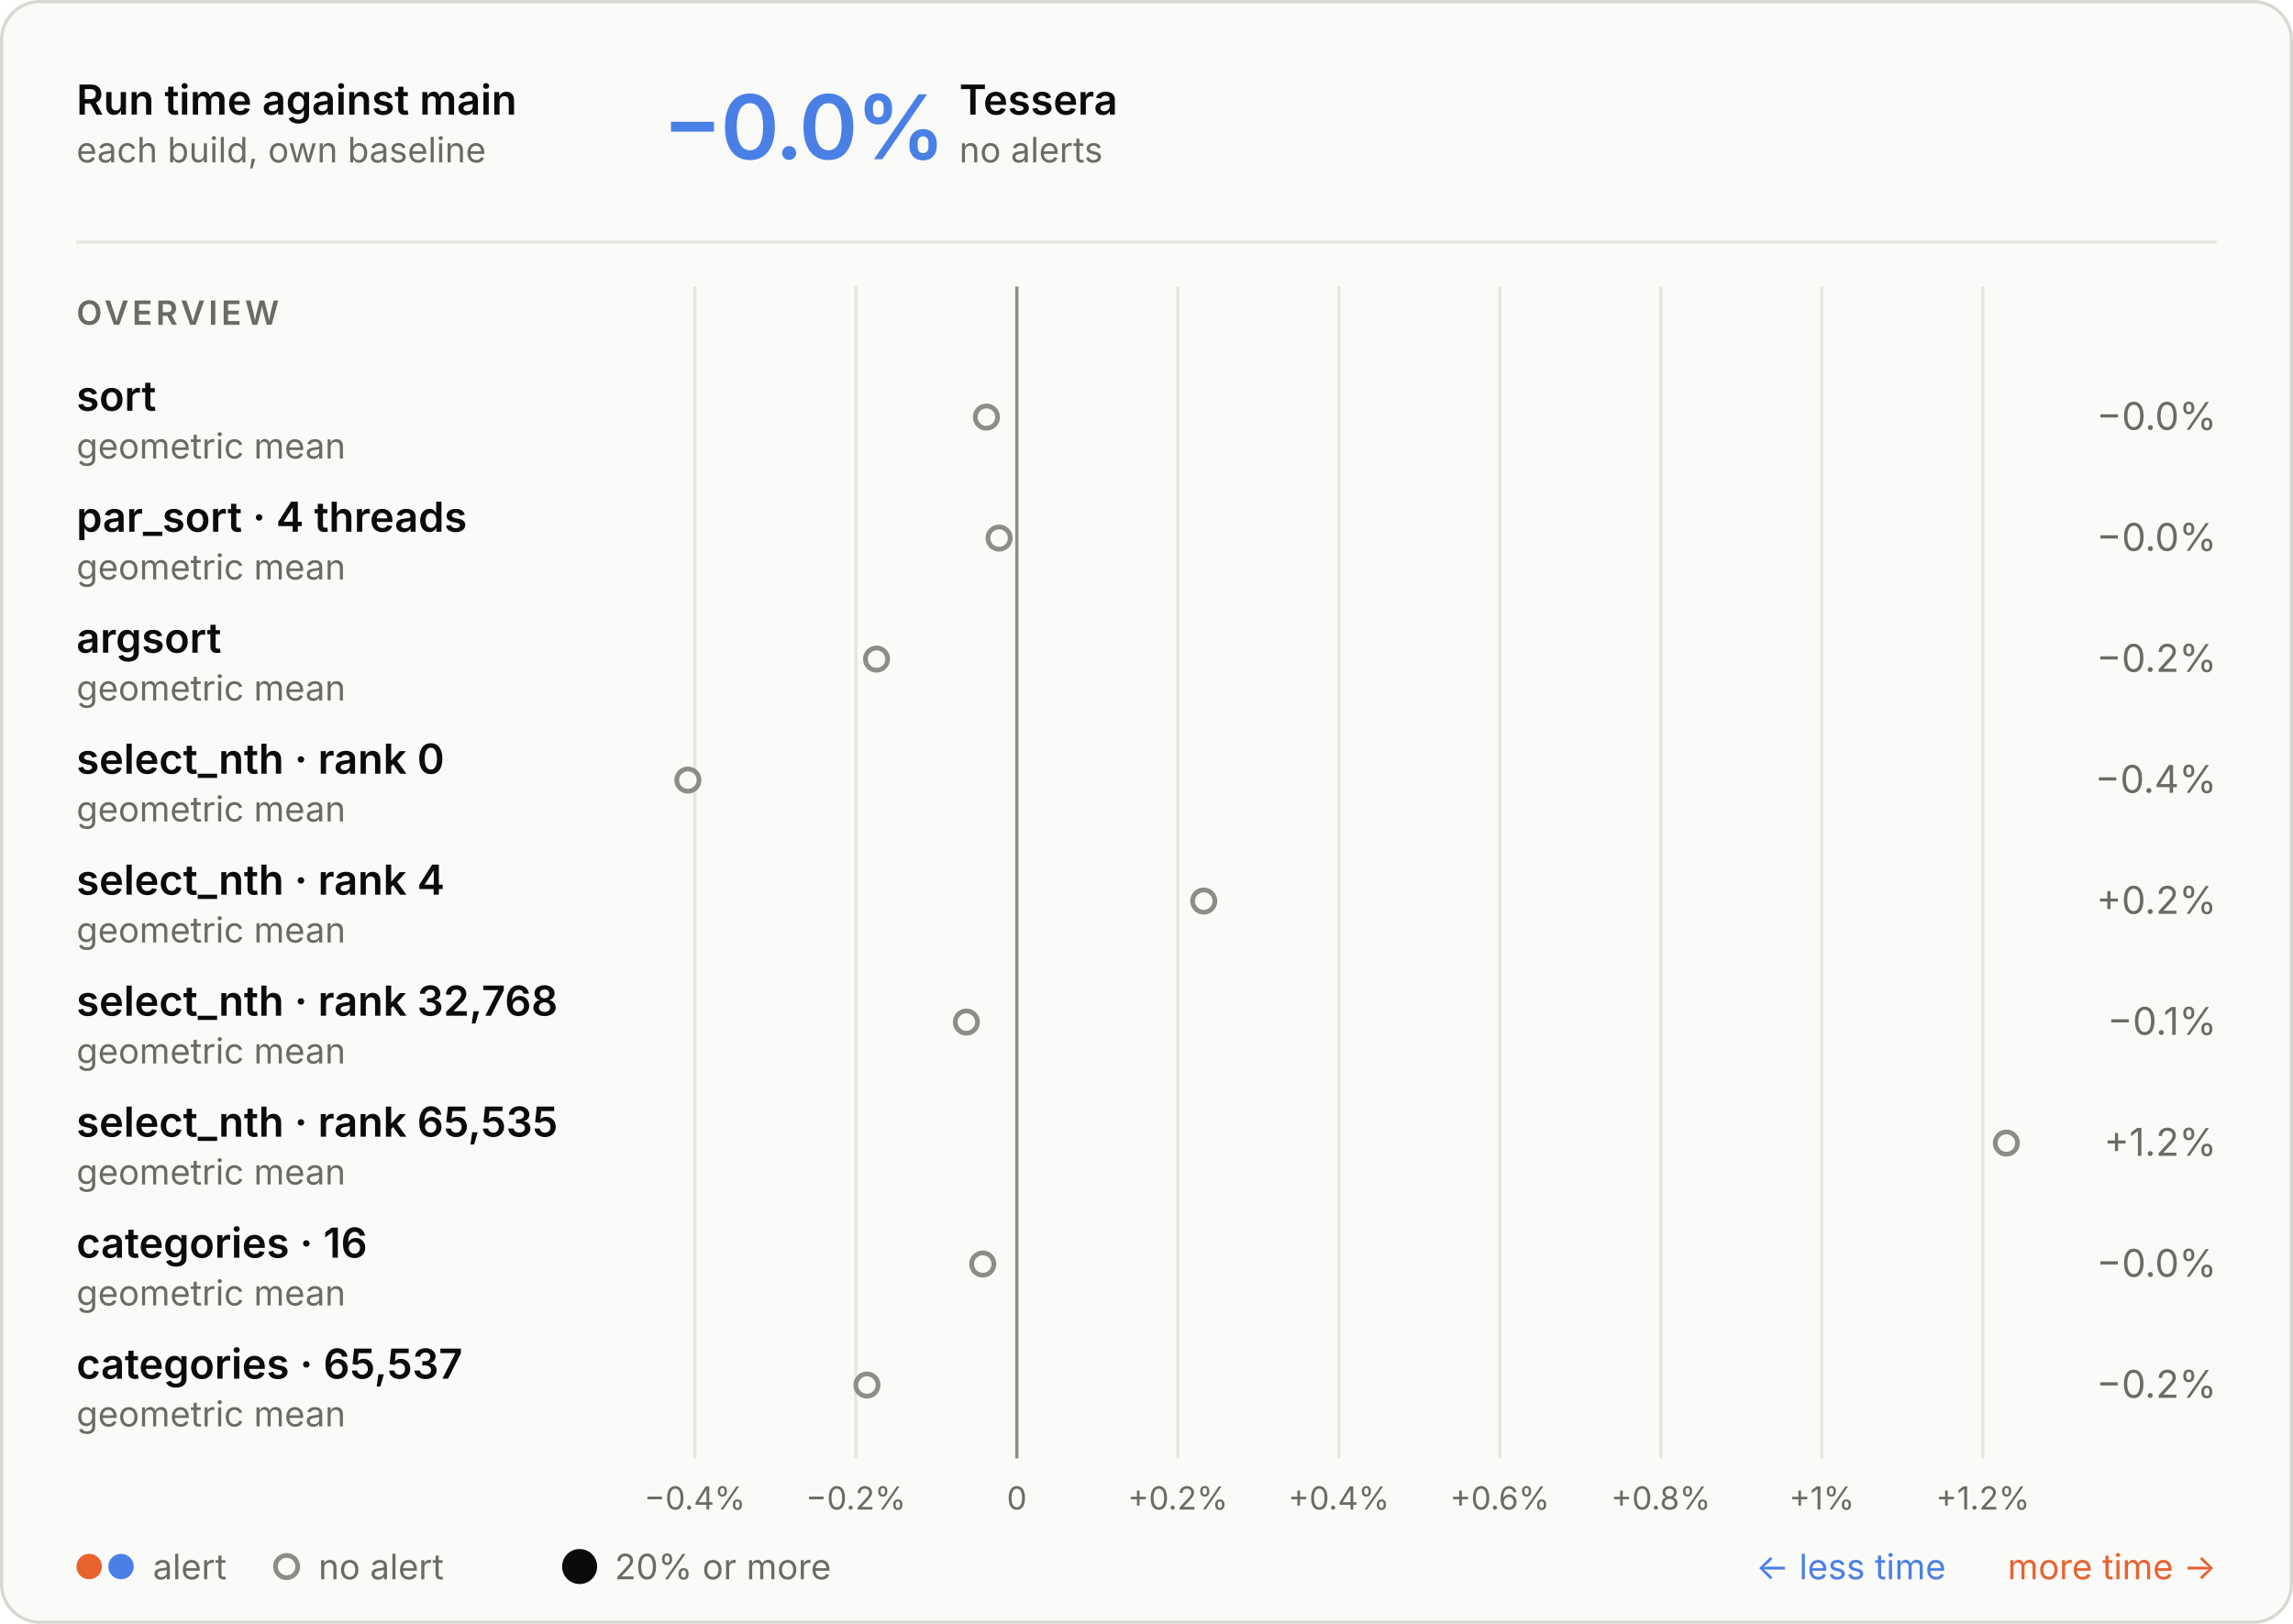
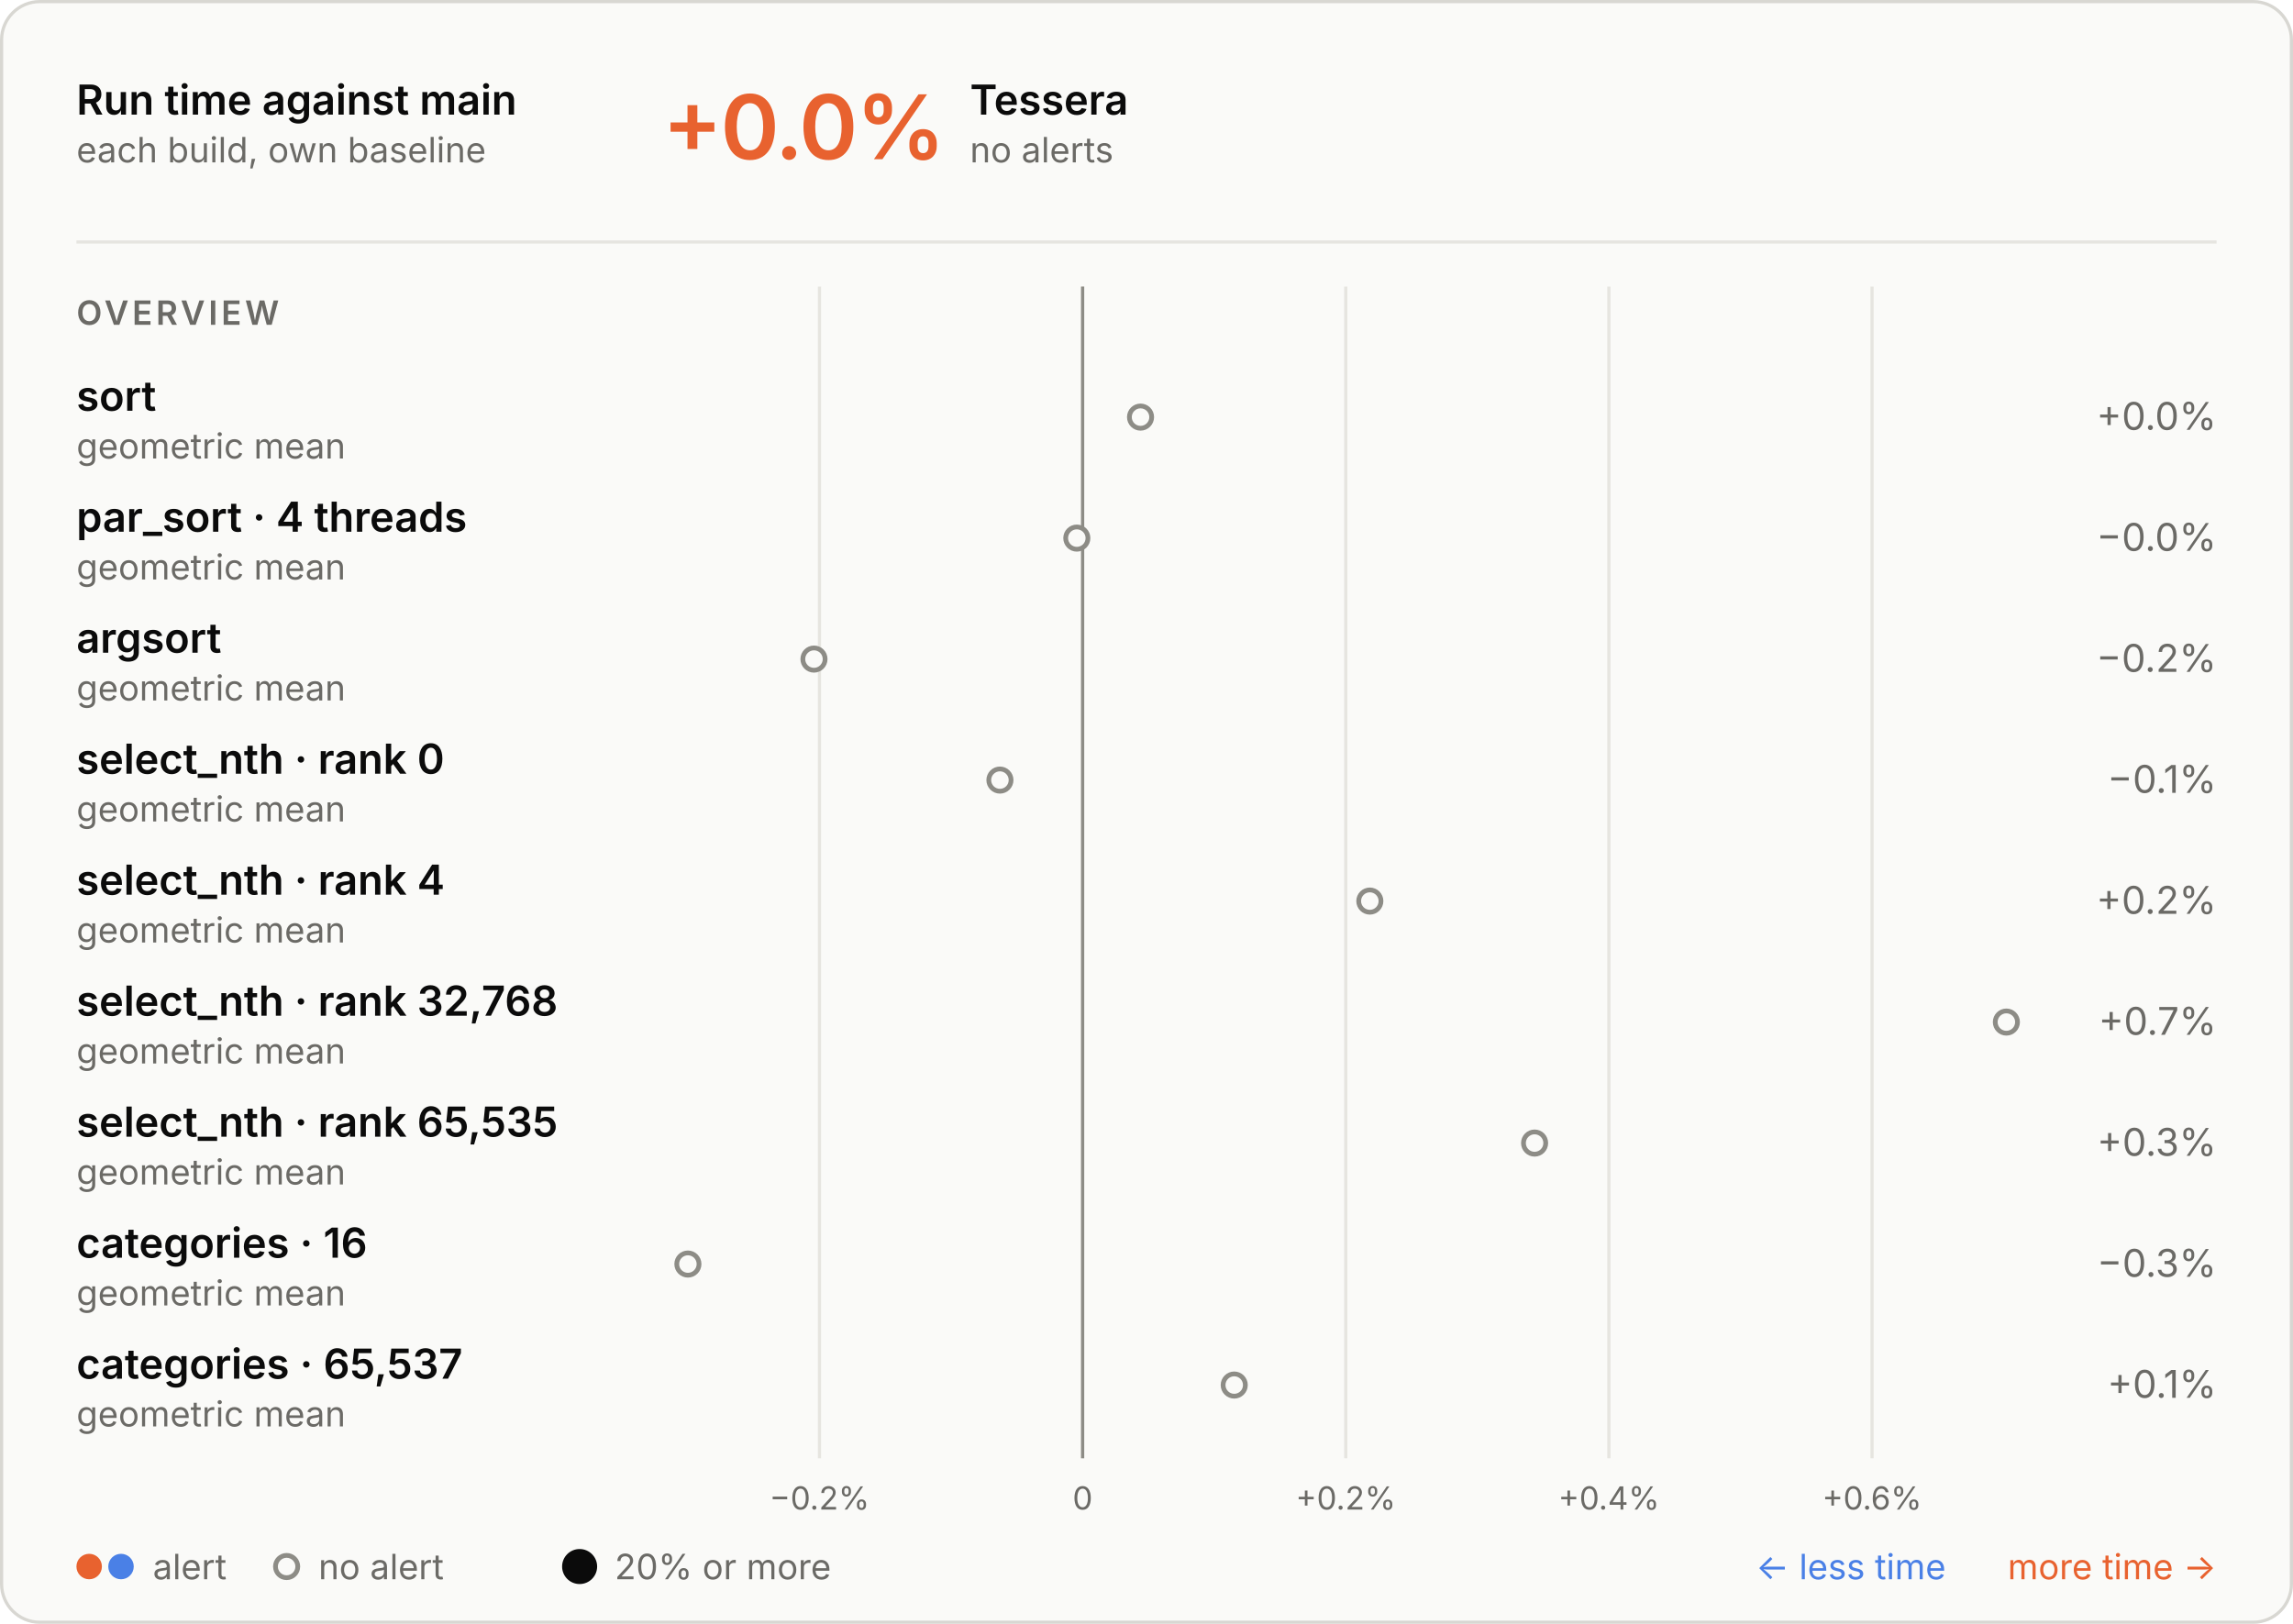
<svg xmlns="http://www.w3.org/2000/svg" aria-describedby="d" aria-labelledby="t" role="img" style="font-family:Inter, -apple-system, BlinkMacSystemFont, &quot;Segoe UI&quot;, Helvetica, Arial, sans-serif;font-size:13px;background:none" viewBox="0 0 720 510" height="510" width="720" text-anchor="middle" font-size="10" font-family="system-ui, sans-serif" fill="currentColor" class="benchmark-figure">
  <style>:where(.benchmark-figure) {
  --plot-background: white;
  display: block;
  height: auto;
  height: intrinsic;
  max-width: 100%;
}
:where(.benchmark-figure text),
:where(.benchmark-figure tspan) {
  white-space: pre;
}</style>
  <g class="figure-fill-panel figure-stroke-border" stroke="#d8d7d2" fill="#fafaf8" aria-label="rect">
    <rect rx="12" height="509" width="719" y="0.5" x="0.5" />
  </g>
  <style>
    .benchmark-figure { font-feature-settings: "tnum", "cv11"; }
    .benchmark-figure [font-size="10.5"] { letter-spacing: 1.1px; }
    .benchmark-figure [font-size="28"] { font-feature-settings: "pnum"; letter-spacing: -.6px; }
    @media (prefers-color-scheme: dark) { .benchmark-figure .figure-fill-panel { fill: #1e1e1d; }
.benchmark-figure .figure-fill-muted { fill: #a3a29b; }
.benchmark-figure .figure-fill-ink { fill: #e8e7e3; }
.benchmark-figure .figure-stroke-border { stroke: #3a3a37; }
.benchmark-figure .figure-stroke-rule { stroke: #30302e; }
.benchmark-figure .figure-stroke-axis { stroke: #6f6e69; } }
    html:not(.dark) .benchmark-figure .figure-fill-panel { fill: #fafaf8; }
html.dark .benchmark-figure .figure-fill-panel { fill: #1e1e1d; }
html:not(.dark) .benchmark-figure .figure-fill-muted { fill: #6b6a66; }
html.dark .benchmark-figure .figure-fill-muted { fill: #a3a29b; }
html:not(.dark) .benchmark-figure .figure-fill-ink { fill: #0b0b0b; }
html.dark .benchmark-figure .figure-fill-ink { fill: #e8e7e3; }
html:not(.dark) .benchmark-figure .figure-stroke-border { stroke: #d8d7d2; }
html.dark .benchmark-figure .figure-stroke-border { stroke: #3a3a37; }
html:not(.dark) .benchmark-figure .figure-stroke-rule { stroke: #e6e5e0; }
html.dark .benchmark-figure .figure-stroke-rule { stroke: #30302e; }
html:not(.dark) .benchmark-figure .figure-stroke-axis { stroke: #8d8c86; }
html.dark .benchmark-figure .figure-stroke-axis { stroke: #6f6e69; }
  </style>
  <g class="figure-stroke-rule" stroke="#e6e5e0" aria-hidden="true" aria-label="x-grid">
-     <line y2="458" y1="90" x2="218.178" x1="218.178" />
-     <line y2="458" y1="90" x2="268.732" x1="268.732" />
-     <line y2="458" y1="90" x2="319.287" x1="319.287" />
-     <line y2="458" y1="90" x2="369.841" x1="369.841" />
-     <line y2="458" y1="90" x2="420.395" x1="420.395" />
-     <line y2="458" y1="90" x2="470.949" x1="470.949" />
-     <line y2="458" y1="90" x2="521.504" x1="521.504" />
-     <line y2="458" y1="90" x2="572.058" x1="572.058" />
-     <line y2="458" y1="90" x2="622.612" x1="622.612" />
+     <line y2="458" y1="90" x2="257.318" x1="257.318" />
+     <line y2="458" y1="90" x2="339.942" x1="339.942" />
+     <line y2="458" y1="90" x2="422.567" x1="422.567" />
+     <line y2="458" y1="90" x2="505.191" x1="505.191" />
+     <line y2="458" y1="90" x2="587.816" x1="587.816" />
  </g>
  <g class="figure-stroke-axis" stroke="#8d8c86" aria-label="rule">
-     <line y2="458" y1="90" x2="319.287" x1="319.287" />
+     <line y2="458" y1="90" x2="339.942" x1="339.942" />
  </g>
  <g class="figure-fill-muted" transform="translate(0,9)" font-variant="tabular-nums" font-size="10" fill="#6b6a66" aria-label="x-axis tick label">
-     <text transform="translate(218.1781,458)" y="0.71em">−0.4%</text>
-     <text transform="translate(268.7323,458)" y="0.71em">−0.2%</text>
-     <text transform="translate(319.2866,458)" y="0.71em">0</text>
-     <text transform="translate(369.8409,458)" y="0.71em">+0.2%</text>
-     <text transform="translate(420.3951,458)" y="0.71em">+0.4%</text>
-     <text transform="translate(470.9494,458)" y="0.71em">+0.6%</text>
-     <text transform="translate(521.5036,458)" y="0.71em">+0.8%</text>
-     <text transform="translate(572.0579,458)" y="0.71em">+1%</text>
-     <text transform="translate(622.6121,458)" y="0.71em">+1.2%</text>
+     <text transform="translate(257.318,458)" y="0.71em">−0.2%</text>
+     <text transform="translate(339.9423,458)" y="0.71em">0</text>
+     <text transform="translate(422.5667,458)" y="0.71em">+0.2%</text>
+     <text transform="translate(505.1911,458)" y="0.71em">+0.4%</text>
+     <text transform="translate(587.8155,458)" y="0.71em">+0.6%</text>
  </g>
  <g class="figure-fill-panel figure-stroke-axis" stroke-width="1.5" stroke="#8d8c86" fill="#fafaf8" aria-label="dot">
-     <circle r="3.5" cy="131" cx="309.735" />
-     <circle r="3.5" cy="169" cx="313.713" />
-     <circle r="3.5" cy="207" cx="275.231" />
-     <circle r="3.5" cy="245" cx="216" />
-     <circle r="3.5" cy="283" cx="377.978" />
-     <circle r="3.5" cy="321" cx="303.443" />
-     <circle r="3.5" cy="359" cx="630" />
-     <circle r="3.5" cy="397" cx="308.587" />
-     <circle r="3.5" cy="435" cx="272.217" />
+     <circle r="3.5" cy="131" cx="358.128" />
+     <circle r="3.5" cy="169" cx="338.123" />
+     <circle r="3.5" cy="207" cx="255.588" />
+     <circle r="3.5" cy="245" cx="313.977" />
+     <circle r="3.5" cy="283" cx="430.127" />
+     <circle r="3.5" cy="321" cx="630" />
+     <circle r="3.5" cy="359" cx="481.862" />
+     <circle r="3.5" cy="397" cx="216" />
+     <circle r="3.5" cy="435" cx="387.549" />
  </g>
  <g class="figure-fill-ink" font-weight="600" font-size="13" text-anchor="start" fill="#0b0b0b" aria-label="text">
    <text transform="translate(24,36)">Run time against main</text>
  </g>
  <g class="figure-fill-muted" font-weight="400" font-size="11" text-anchor="start" fill="#6b6a66" aria-label="text">
    <text transform="translate(24,51)">each build, own baseline</text>
  </g>
  <g class="figure-stroke-rule" stroke="#e6e5e0" aria-label="rule">
    <line y2="76" y1="76" x2="696" x1="24" />
  </g>
-   <g font-weight="600" font-size="28" text-anchor="start" fill="#4a80e6" aria-label="text">
-     <text transform="translate(208,50)">−0.0%</text>
+   <g font-weight="600" font-size="28" text-anchor="start" fill="#e8622f" aria-label="text">
+     <text transform="translate(208,50)">+0.0%</text>
  </g>
  <g class="figure-fill-ink" font-weight="600" font-size="13" text-anchor="start" fill="#0b0b0b" aria-label="text">
-     <text transform="translate(301.2,36)">Tessera</text>
+     <text transform="translate(304.56,36)">Tessera</text>
  </g>
  <g class="figure-fill-muted" font-weight="400" font-size="11" text-anchor="start" fill="#6b6a66" aria-label="text">
-     <text transform="translate(301.2,51)">no alerts</text>
+     <text transform="translate(304.56,51)">no alerts</text>
  </g>
  <g class="figure-fill-muted" font-weight="600" font-size="10.5" text-anchor="start" fill="#6b6a66" aria-label="text">
    <text transform="translate(24,102)">OVERVIEW</text>
  </g>
  <g class="figure-fill-ink" font-weight="600" font-size="13" text-anchor="start" fill="#0b0b0b" aria-label="text">
    <text transform="translate(24,129)">sort</text>
  </g>
  <g class="figure-fill-muted" font-weight="400" font-size="11" text-anchor="start" fill="#6b6a66" aria-label="text">
    <text transform="translate(24,144)">geometric mean</text>
  </g>
  <g class="figure-fill-muted" font-weight="400" font-size="12" text-anchor="end" fill="#6b6a66" aria-label="text">
-     <text transform="translate(696,135)">−0.0%</text>
+     <text transform="translate(696,135)">+0.0%</text>
  </g>
  <g class="figure-fill-ink" font-weight="600" font-size="13" text-anchor="start" fill="#0b0b0b" aria-label="text">
    <text transform="translate(24,167)">par_sort · 4 threads</text>
  </g>
  <g class="figure-fill-muted" font-weight="400" font-size="11" text-anchor="start" fill="#6b6a66" aria-label="text">
    <text transform="translate(24,182)">geometric mean</text>
  </g>
  <g class="figure-fill-muted" font-weight="400" font-size="12" text-anchor="end" fill="#6b6a66" aria-label="text">
    <text transform="translate(696,173)">−0.0%</text>
  </g>
  <g class="figure-fill-ink" font-weight="600" font-size="13" text-anchor="start" fill="#0b0b0b" aria-label="text">
    <text transform="translate(24,205)">argsort</text>
  </g>
  <g class="figure-fill-muted" font-weight="400" font-size="11" text-anchor="start" fill="#6b6a66" aria-label="text">
    <text transform="translate(24,220)">geometric mean</text>
  </g>
  <g class="figure-fill-muted" font-weight="400" font-size="12" text-anchor="end" fill="#6b6a66" aria-label="text">
    <text transform="translate(696,211)">−0.2%</text>
  </g>
  <g class="figure-fill-ink" font-weight="600" font-size="13" text-anchor="start" fill="#0b0b0b" aria-label="text">
    <text transform="translate(24,243)">select_nth · rank 0</text>
  </g>
  <g class="figure-fill-muted" font-weight="400" font-size="11" text-anchor="start" fill="#6b6a66" aria-label="text">
    <text transform="translate(24,258)">geometric mean</text>
  </g>
  <g class="figure-fill-muted" font-weight="400" font-size="12" text-anchor="end" fill="#6b6a66" aria-label="text">
-     <text transform="translate(696,249)">−0.4%</text>
+     <text transform="translate(696,249)">−0.1%</text>
  </g>
  <g class="figure-fill-ink" font-weight="600" font-size="13" text-anchor="start" fill="#0b0b0b" aria-label="text">
    <text transform="translate(24,281)">select_nth · rank 4</text>
  </g>
  <g class="figure-fill-muted" font-weight="400" font-size="11" text-anchor="start" fill="#6b6a66" aria-label="text">
    <text transform="translate(24,296)">geometric mean</text>
  </g>
  <g class="figure-fill-muted" font-weight="400" font-size="12" text-anchor="end" fill="#6b6a66" aria-label="text">
    <text transform="translate(696,287)">+0.2%</text>
  </g>
  <g class="figure-fill-ink" font-weight="600" font-size="13" text-anchor="start" fill="#0b0b0b" aria-label="text">
    <text transform="translate(24,319)">select_nth · rank 32,768</text>
  </g>
  <g class="figure-fill-muted" font-weight="400" font-size="11" text-anchor="start" fill="#6b6a66" aria-label="text">
    <text transform="translate(24,334)">geometric mean</text>
  </g>
  <g class="figure-fill-muted" font-weight="400" font-size="12" text-anchor="end" fill="#6b6a66" aria-label="text">
-     <text transform="translate(696,325)">−0.1%</text>
+     <text transform="translate(696,325)">+0.7%</text>
  </g>
  <g class="figure-fill-ink" font-weight="600" font-size="13" text-anchor="start" fill="#0b0b0b" aria-label="text">
    <text transform="translate(24,357)">select_nth · rank 65,535</text>
  </g>
  <g class="figure-fill-muted" font-weight="400" font-size="11" text-anchor="start" fill="#6b6a66" aria-label="text">
    <text transform="translate(24,372)">geometric mean</text>
  </g>
  <g class="figure-fill-muted" font-weight="400" font-size="12" text-anchor="end" fill="#6b6a66" aria-label="text">
-     <text transform="translate(696,363)">+1.2%</text>
+     <text transform="translate(696,363)">+0.3%</text>
  </g>
  <g class="figure-fill-ink" font-weight="600" font-size="13" text-anchor="start" fill="#0b0b0b" aria-label="text">
    <text transform="translate(24,395)">categories · 16</text>
  </g>
  <g class="figure-fill-muted" font-weight="400" font-size="11" text-anchor="start" fill="#6b6a66" aria-label="text">
    <text transform="translate(24,410)">geometric mean</text>
  </g>
  <g class="figure-fill-muted" font-weight="400" font-size="12" text-anchor="end" fill="#6b6a66" aria-label="text">
-     <text transform="translate(696,401)">−0.0%</text>
+     <text transform="translate(696,401)">−0.3%</text>
  </g>
  <g class="figure-fill-ink" font-weight="600" font-size="13" text-anchor="start" fill="#0b0b0b" aria-label="text">
    <text transform="translate(24,433)">categories · 65,537</text>
  </g>
  <g class="figure-fill-muted" font-weight="400" font-size="11" text-anchor="start" fill="#6b6a66" aria-label="text">
    <text transform="translate(24,448)">geometric mean</text>
  </g>
  <g class="figure-fill-muted" font-weight="400" font-size="12" text-anchor="end" fill="#6b6a66" aria-label="text">
-     <text transform="translate(696,439)">−0.2%</text>
+     <text transform="translate(696,439)">+0.1%</text>
  </g>
  <g fill="#e8622f" aria-label="dot">
    <circle r="4" cy="492" cx="28" />
  </g>
  <g fill="#4a80e6" aria-label="dot">
    <circle r="4" cy="492" cx="38" />
  </g>
  <g class="figure-fill-muted" font-weight="400" font-size="11" text-anchor="start" fill="#6b6a66" aria-label="text">
    <text transform="translate(48,496)">alert</text>
  </g>
  <g class="figure-fill-panel figure-stroke-axis" stroke-width="1.5" stroke="#8d8c86" fill="#fafaf8" aria-label="dot">
    <circle r="3.5" cy="492" cx="90" />
  </g>
  <g class="figure-fill-muted" font-weight="400" font-size="11" text-anchor="start" fill="#6b6a66" aria-label="text">
    <text transform="translate(100,496)">no alert</text>
  </g>
  <g class="figure-fill-ink" fill="#0b0b0b" aria-label="dot">
    <circle r="5.5" cy="492" cx="182" />
  </g>
  <g class="figure-fill-muted" font-weight="400" font-size="11" text-anchor="start" fill="#6b6a66" aria-label="text">
    <text transform="translate(193,496)">20% or more</text>
  </g>
  <g font-weight="400" font-size="11" text-anchor="end" fill="#e8622f" aria-label="text">
    <text transform="translate(696,496)">more time →</text>
  </g>
  <g font-weight="400" font-size="11" text-anchor="end" fill="#4a80e6" aria-label="text">
    <text transform="translate(611,496)">← less time</text>
  </g>
</svg>
